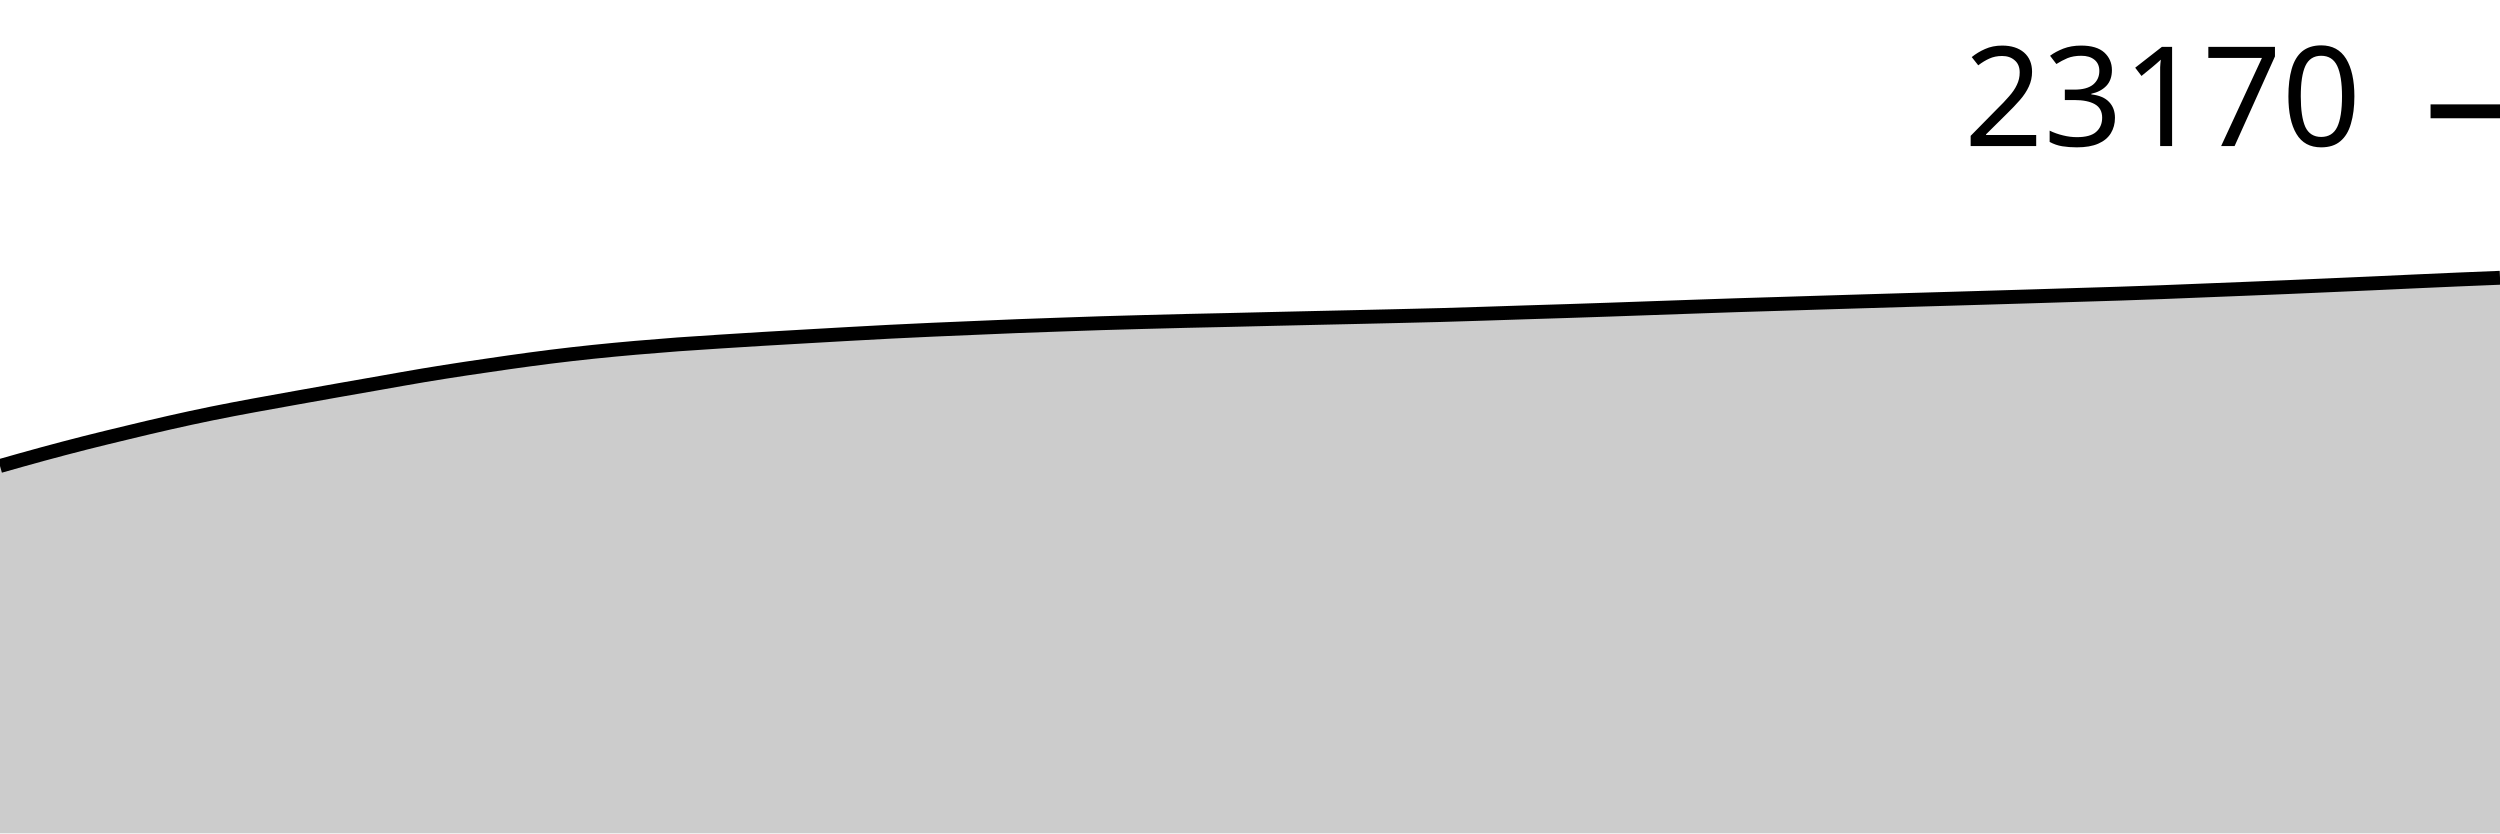
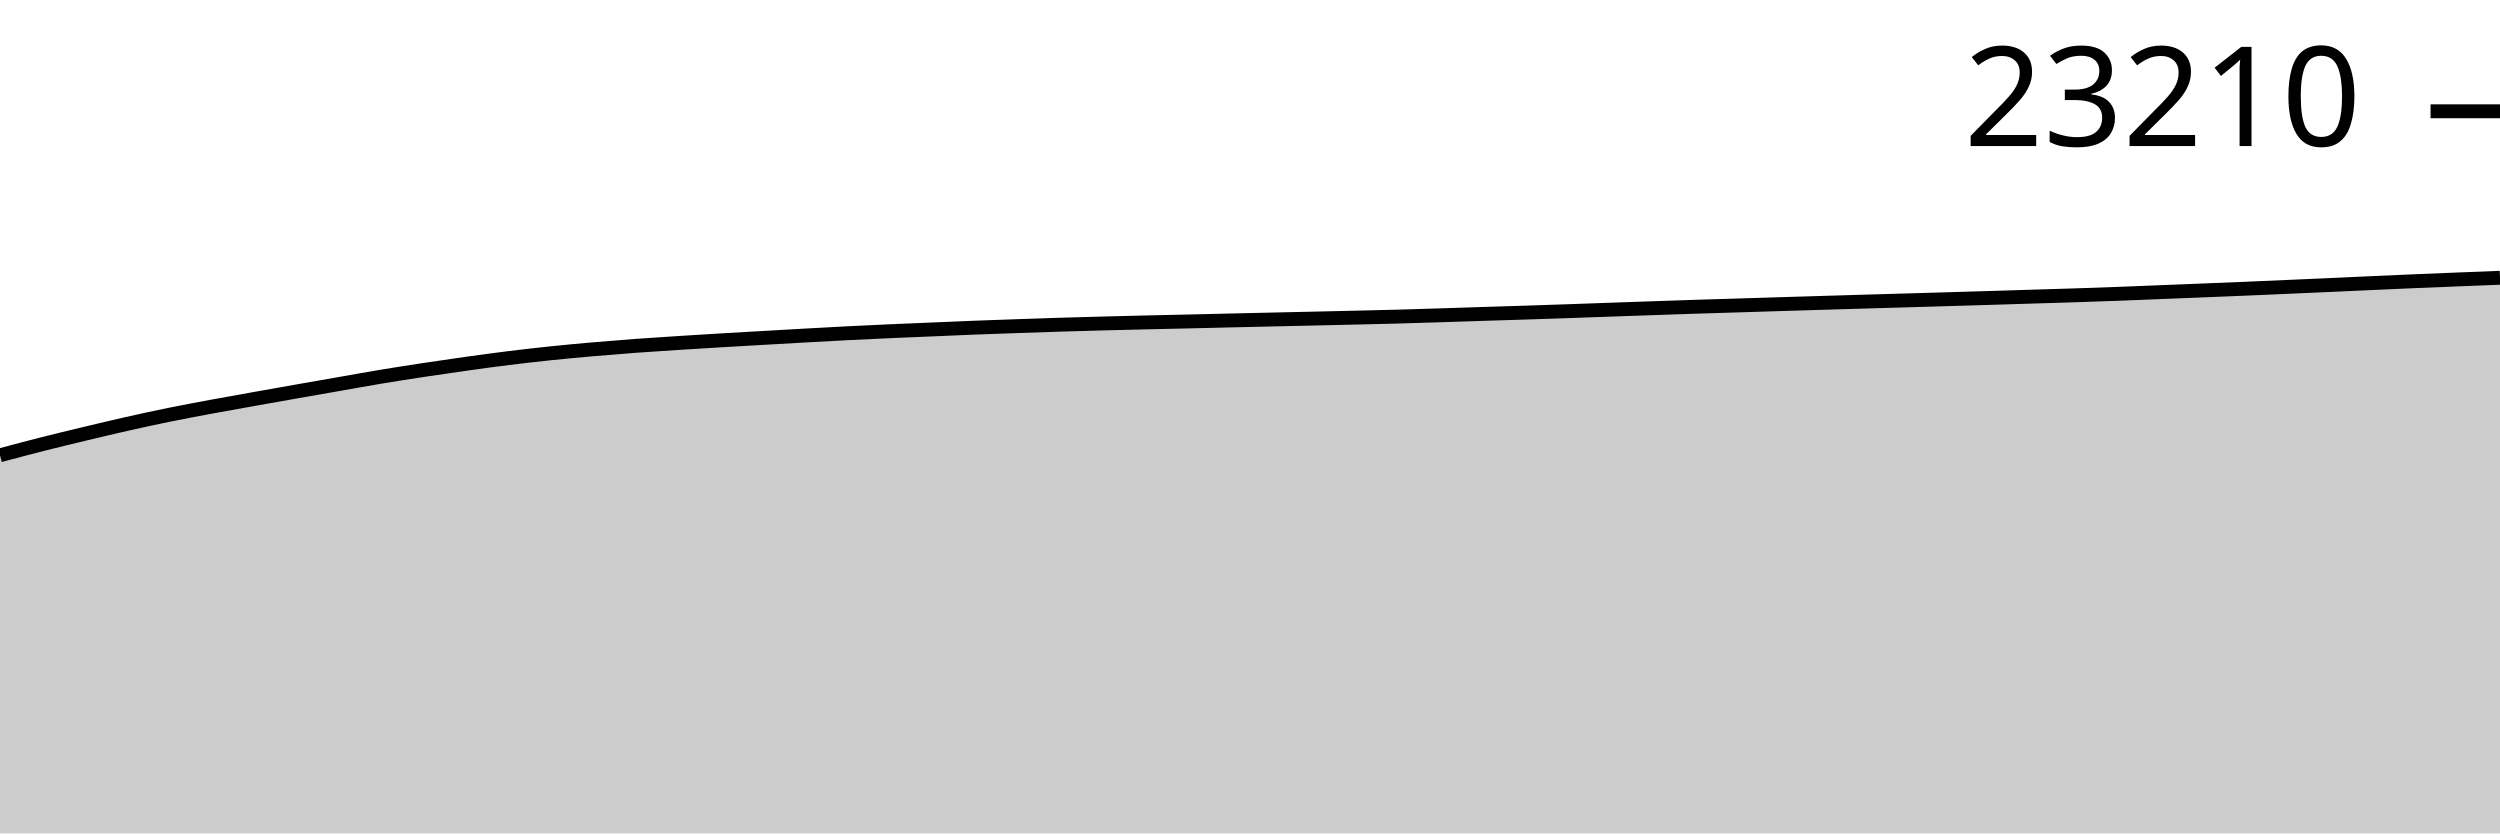
<svg xmlns="http://www.w3.org/2000/svg" viewBox="0 0 180 60">
  <g transform="translate(0,20)">
-     <path class="area" fill="rgba(0, 0, 0, 0.2)" d="M0,13.552C1.017,13.263,2.034,12.975,3.051,12.698C4.068,12.422,5.085,12.153,6.102,11.894C7.119,11.636,8.136,11.391,9.153,11.147C10.169,10.902,11.186,10.658,12.203,10.429C13.22,10.199,14.237,9.977,15.254,9.77C16.271,9.562,17.288,9.372,18.305,9.183C19.322,8.993,20.339,8.815,21.356,8.632C22.373,8.45,23.39,8.268,24.407,8.089C25.424,7.909,26.441,7.732,27.458,7.554C28.475,7.376,29.492,7.189,30.508,7.02C31.525,6.85,32.542,6.692,33.559,6.537C34.576,6.382,35.593,6.234,36.61,6.091C37.627,5.948,38.644,5.807,39.661,5.681C40.678,5.554,41.695,5.439,42.712,5.332C43.729,5.226,44.746,5.132,45.763,5.042C46.78,4.953,47.797,4.87,48.814,4.795C49.831,4.72,50.847,4.657,51.864,4.591C52.881,4.526,53.898,4.462,54.915,4.401C55.932,4.34,56.949,4.283,57.966,4.224C58.983,4.166,60,4.107,61.017,4.05C62.034,3.993,63.051,3.936,64.068,3.885C65.085,3.833,66.102,3.785,67.119,3.74C68.136,3.694,69.153,3.654,70.169,3.611C71.186,3.568,72.203,3.521,73.22,3.482C74.237,3.442,75.254,3.408,76.271,3.373C77.288,3.337,78.305,3.3,79.322,3.269C80.339,3.237,81.356,3.21,82.373,3.183C83.39,3.155,84.407,3.13,85.424,3.105C86.441,3.081,87.458,3.061,88.475,3.038C89.492,3.014,90.508,2.989,91.525,2.965C92.542,2.941,93.559,2.918,94.576,2.895C95.593,2.872,96.61,2.85,97.627,2.827C98.644,2.804,99.661,2.781,100.678,2.757C101.695,2.733,102.712,2.71,103.729,2.682C104.746,2.654,105.763,2.621,106.78,2.589C107.797,2.557,108.814,2.522,109.831,2.489C110.847,2.457,111.864,2.427,112.881,2.394C113.898,2.361,114.915,2.327,115.932,2.292C116.949,2.257,117.966,2.219,118.983,2.184C120,2.148,121.017,2.112,122.034,2.077C123.051,2.042,124.068,2.006,125.085,1.973C126.102,1.94,127.119,1.911,128.136,1.88C129.153,1.849,130.169,1.816,131.186,1.785C132.203,1.754,133.22,1.723,134.237,1.692C135.254,1.661,136.271,1.631,137.288,1.601C138.305,1.572,139.322,1.543,140.339,1.513C141.356,1.483,142.373,1.453,143.39,1.423C144.407,1.392,145.424,1.363,146.441,1.332C147.458,1.301,148.475,1.268,149.492,1.237C150.508,1.205,151.525,1.177,152.542,1.144C153.559,1.111,154.576,1.076,155.593,1.037C156.61,0.999,157.627,0.956,158.644,0.915C159.661,0.874,160.678,0.834,161.695,0.793C162.712,0.752,163.729,0.711,164.746,0.668C165.763,0.625,166.78,0.579,167.797,0.535C168.814,0.49,169.831,0.447,170.847,0.401C171.864,0.355,172.881,0.307,173.898,0.26C174.915,0.214,175.932,0.168,176.949,0.125C177.966,0.081,178.983,0.041,180,0L180,40C178.983,40,177.966,40,176.949,40C175.932,40,174.915,40,173.898,40C172.881,40,171.864,40,170.847,40C169.831,40,168.814,40,167.797,40C166.78,40,165.763,40,164.746,40C163.729,40,162.712,40,161.695,40C160.678,40,159.661,40,158.644,40C157.627,40,156.61,40,155.593,40C154.576,40,153.559,40,152.542,40C151.525,40,150.508,40,149.492,40C148.475,40,147.458,40,146.441,40C145.424,40,144.407,40,143.39,40C142.373,40,141.356,40,140.339,40C139.322,40,138.305,40,137.288,40C136.271,40,135.254,40,134.237,40C133.22,40,132.203,40,131.186,40C130.169,40,129.153,40,128.136,40C127.119,40,126.102,40,125.085,40C124.068,40,123.051,40,122.034,40C121.017,40,120,40,118.983,40C117.966,40,116.949,40,115.932,40C114.915,40,113.898,40,112.881,40C111.864,40,110.847,40,109.831,40C108.814,40,107.797,40,106.78,40C105.763,40,104.746,40,103.729,40C102.712,40,101.695,40,100.678,40C99.661,40,98.644,40,97.627,40C96.61,40,95.593,40,94.576,40C93.559,40,92.542,40,91.525,40C90.508,40,89.492,40,88.475,40C87.458,40,86.441,40,85.424,40C84.407,40,83.39,40,82.373,40C81.356,40,80.339,40,79.322,40C78.305,40,77.288,40,76.271,40C75.254,40,74.237,40,73.22,40C72.203,40,71.186,40,70.169,40C69.153,40,68.136,40,67.119,40C66.102,40,65.085,40,64.068,40C63.051,40,62.034,40,61.017,40C60,40,58.983,40,57.966,40C56.949,40,55.932,40,54.915,40C53.898,40,52.881,40,51.864,40C50.847,40,49.831,40,48.814,40C47.797,40,46.78,40,45.763,40C44.746,40,43.729,40,42.712,40C41.695,40,40.678,40,39.661,40C38.644,40,37.627,40,36.61,40C35.593,40,34.576,40,33.559,40C32.542,40,31.525,40,30.508,40C29.492,40,28.475,40,27.458,40C26.441,40,25.424,40,24.407,40C23.39,40,22.373,40,21.356,40C20.339,40,19.322,40,18.305,40C17.288,40,16.271,40,15.254,40C14.237,40,13.22,40,12.203,40C11.186,40,10.169,40,9.153,40C8.136,40,7.119,40,6.102,40C5.085,40,4.068,40,3.051,40C2.034,40,1.017,40,0,40Z" />
-     <path class="line" stroke="black" fill="none" d="M0,13.552C1.017,13.263,2.034,12.975,3.051,12.698C4.068,12.422,5.085,12.153,6.102,11.894C7.119,11.636,8.136,11.391,9.153,11.147C10.169,10.902,11.186,10.658,12.203,10.429C13.22,10.199,14.237,9.977,15.254,9.77C16.271,9.562,17.288,9.372,18.305,9.183C19.322,8.993,20.339,8.815,21.356,8.632C22.373,8.45,23.39,8.268,24.407,8.089C25.424,7.909,26.441,7.732,27.458,7.554C28.475,7.376,29.492,7.189,30.508,7.02C31.525,6.85,32.542,6.692,33.559,6.537C34.576,6.382,35.593,6.234,36.61,6.091C37.627,5.948,38.644,5.807,39.661,5.681C40.678,5.554,41.695,5.439,42.712,5.332C43.729,5.226,44.746,5.132,45.763,5.042C46.78,4.953,47.797,4.87,48.814,4.795C49.831,4.72,50.847,4.657,51.864,4.591C52.881,4.526,53.898,4.462,54.915,4.401C55.932,4.34,56.949,4.283,57.966,4.224C58.983,4.166,60,4.107,61.017,4.05C62.034,3.993,63.051,3.936,64.068,3.885C65.085,3.833,66.102,3.785,67.119,3.74C68.136,3.694,69.153,3.654,70.169,3.611C71.186,3.568,72.203,3.521,73.22,3.482C74.237,3.442,75.254,3.408,76.271,3.373C77.288,3.337,78.305,3.3,79.322,3.269C80.339,3.237,81.356,3.21,82.373,3.183C83.39,3.155,84.407,3.13,85.424,3.105C86.441,3.081,87.458,3.061,88.475,3.038C89.492,3.014,90.508,2.989,91.525,2.965C92.542,2.941,93.559,2.918,94.576,2.895C95.593,2.872,96.61,2.85,97.627,2.827C98.644,2.804,99.661,2.781,100.678,2.757C101.695,2.733,102.712,2.71,103.729,2.682C104.746,2.654,105.763,2.621,106.78,2.589C107.797,2.557,108.814,2.522,109.831,2.489C110.847,2.457,111.864,2.427,112.881,2.394C113.898,2.361,114.915,2.327,115.932,2.292C116.949,2.257,117.966,2.219,118.983,2.184C120,2.148,121.017,2.112,122.034,2.077C123.051,2.042,124.068,2.006,125.085,1.973C126.102,1.94,127.119,1.911,128.136,1.88C129.153,1.849,130.169,1.816,131.186,1.785C132.203,1.754,133.22,1.723,134.237,1.692C135.254,1.661,136.271,1.631,137.288,1.601C138.305,1.572,139.322,1.543,140.339,1.513C141.356,1.483,142.373,1.453,143.39,1.423C144.407,1.392,145.424,1.363,146.441,1.332C147.458,1.301,148.475,1.268,149.492,1.237C150.508,1.205,151.525,1.177,152.542,1.144C153.559,1.111,154.576,1.076,155.593,1.037C156.61,0.999,157.627,0.956,158.644,0.915C159.661,0.874,160.678,0.834,161.695,0.793C162.712,0.752,163.729,0.711,164.746,0.668C165.763,0.625,166.78,0.579,167.797,0.535C168.814,0.49,169.831,0.447,170.847,0.401C171.864,0.355,172.881,0.307,173.898,0.26C174.915,0.214,175.932,0.168,176.949,0.125C177.966,0.081,178.983,0.041,180,0" />
-     <path class="axis-ceiling" stroke-width="1" stroke="black" fill="none" d="M175,-11.985L180,-11.985" />
-     <text class="axis-ceiling-label" font-family="sans-serif" text-anchor="end" font-size="10px" x="170" y="-9.485">23170</text>
+     <path class="area" fill="rgba(0, 0, 0, 0.2)" d="M0,12.78C1.017,12.508,2.034,12.236,3.051,11.978C4.068,11.72,5.085,11.477,6.102,11.233C7.119,10.99,8.136,10.746,9.153,10.517C10.169,10.288,11.186,10.067,12.203,9.86C13.22,9.653,14.237,9.464,15.254,9.275C16.271,9.086,17.288,8.908,18.305,8.726C19.322,8.544,20.339,8.363,21.356,8.184C22.373,8.005,23.39,7.829,24.407,7.651C25.424,7.474,26.441,7.287,27.458,7.118C28.475,6.949,29.492,6.792,30.508,6.637C31.525,6.483,32.542,6.335,33.559,6.192C34.576,6.05,35.593,5.91,36.61,5.784C37.627,5.658,38.644,5.542,39.661,5.436C40.678,5.33,41.695,5.236,42.712,5.147C43.729,5.058,44.746,4.976,45.763,4.901C46.78,4.826,47.797,4.763,48.814,4.697C49.831,4.632,50.847,4.569,51.864,4.508C52.881,4.447,53.898,4.39,54.915,4.332C55.932,4.273,56.949,4.214,57.966,4.158C58.983,4.101,60,4.044,61.017,3.993C62.034,3.941,63.051,3.894,64.068,3.848C65.085,3.803,66.102,3.762,67.119,3.72C68.136,3.677,69.153,3.63,70.169,3.591C71.186,3.551,72.203,3.518,73.22,3.482C74.237,3.447,75.254,3.41,76.271,3.379C77.288,3.347,78.305,3.32,79.322,3.293C80.339,3.266,81.356,3.24,82.373,3.216C83.39,3.192,84.407,3.171,85.424,3.148C86.441,3.125,87.458,3.1,88.475,3.076C89.492,3.052,90.508,3.029,91.525,3.006C92.542,2.983,93.559,2.961,94.576,2.938C95.593,2.915,96.61,2.892,97.627,2.868C98.644,2.844,99.661,2.821,100.678,2.794C101.695,2.766,102.712,2.733,103.729,2.701C104.746,2.669,105.763,2.634,106.78,2.602C107.797,2.569,108.814,2.54,109.831,2.507C110.847,2.474,111.864,2.44,112.881,2.405C113.898,2.37,114.915,2.333,115.932,2.297C116.949,2.261,117.966,2.226,118.983,2.191C120,2.156,121.017,2.119,122.034,2.087C123.051,2.054,124.068,2.025,125.085,1.994C126.102,1.963,127.119,1.931,128.136,1.899C129.153,1.868,130.169,1.837,131.186,1.807C132.203,1.776,133.22,1.746,134.237,1.716C135.254,1.687,136.271,1.658,137.288,1.628C138.305,1.599,139.322,1.568,140.339,1.538C141.356,1.508,142.373,1.478,143.39,1.448C144.407,1.417,145.424,1.384,146.441,1.353C147.458,1.322,148.475,1.293,149.492,1.26C150.508,1.227,151.525,1.192,152.542,1.154C153.559,1.116,154.576,1.073,155.593,1.032C156.61,0.991,157.627,0.951,158.644,0.91C159.661,0.869,160.678,0.829,161.695,0.786C162.712,0.743,163.729,0.697,164.746,0.653C165.763,0.608,166.78,0.565,167.797,0.519C168.814,0.474,169.831,0.425,170.847,0.379C171.864,0.333,172.881,0.287,173.898,0.244C174.915,0.201,175.932,0.16,176.949,0.12C177.966,0.079,178.983,0.04,180,0L180,40C178.983,40,177.966,40,176.949,40C175.932,40,174.915,40,173.898,40C172.881,40,171.864,40,170.847,40C169.831,40,168.814,40,167.797,40C166.78,40,165.763,40,164.746,40C163.729,40,162.712,40,161.695,40C160.678,40,159.661,40,158.644,40C157.627,40,156.61,40,155.593,40C154.576,40,153.559,40,152.542,40C151.525,40,150.508,40,149.492,40C148.475,40,147.458,40,146.441,40C145.424,40,144.407,40,143.39,40C142.373,40,141.356,40,140.339,40C139.322,40,138.305,40,137.288,40C136.271,40,135.254,40,134.237,40C133.22,40,132.203,40,131.186,40C130.169,40,129.153,40,128.136,40C127.119,40,126.102,40,125.085,40C124.068,40,123.051,40,122.034,40C121.017,40,120,40,118.983,40C117.966,40,116.949,40,115.932,40C114.915,40,113.898,40,112.881,40C111.864,40,110.847,40,109.831,40C108.814,40,107.797,40,106.78,40C105.763,40,104.746,40,103.729,40C102.712,40,101.695,40,100.678,40C99.661,40,98.644,40,97.627,40C96.61,40,95.593,40,94.576,40C93.559,40,92.542,40,91.525,40C90.508,40,89.492,40,88.475,40C87.458,40,86.441,40,85.424,40C84.407,40,83.39,40,82.373,40C81.356,40,80.339,40,79.322,40C78.305,40,77.288,40,76.271,40C75.254,40,74.237,40,73.22,40C72.203,40,71.186,40,70.169,40C69.153,40,68.136,40,67.119,40C66.102,40,65.085,40,64.068,40C63.051,40,62.034,40,61.017,40C60,40,58.983,40,57.966,40C56.949,40,55.932,40,54.915,40C53.898,40,52.881,40,51.864,40C50.847,40,49.831,40,48.814,40C47.797,40,46.78,40,45.763,40C44.746,40,43.729,40,42.712,40C41.695,40,40.678,40,39.661,40C38.644,40,37.627,40,36.61,40C35.593,40,34.576,40,33.559,40C32.542,40,31.525,40,30.508,40C29.492,40,28.475,40,27.458,40C26.441,40,25.424,40,24.407,40C23.39,40,22.373,40,21.356,40C20.339,40,19.322,40,18.305,40C17.288,40,16.271,40,15.254,40C14.237,40,13.22,40,12.203,40C11.186,40,10.169,40,9.153,40C8.136,40,7.119,40,6.102,40C5.085,40,4.068,40,3.051,40C2.034,40,1.017,40,0,40Z" />
+     <path class="line" stroke="black" fill="none" d="M0,12.78C1.017,12.508,2.034,12.236,3.051,11.978C4.068,11.72,5.085,11.477,6.102,11.233C7.119,10.99,8.136,10.746,9.153,10.517C10.169,10.288,11.186,10.067,12.203,9.86C13.22,9.653,14.237,9.464,15.254,9.275C16.271,9.086,17.288,8.908,18.305,8.726C19.322,8.544,20.339,8.363,21.356,8.184C22.373,8.005,23.39,7.829,24.407,7.651C25.424,7.474,26.441,7.287,27.458,7.118C28.475,6.949,29.492,6.792,30.508,6.637C31.525,6.483,32.542,6.335,33.559,6.192C34.576,6.05,35.593,5.91,36.61,5.784C37.627,5.658,38.644,5.542,39.661,5.436C40.678,5.33,41.695,5.236,42.712,5.147C43.729,5.058,44.746,4.976,45.763,4.901C46.78,4.826,47.797,4.763,48.814,4.697C49.831,4.632,50.847,4.569,51.864,4.508C52.881,4.447,53.898,4.39,54.915,4.332C55.932,4.273,56.949,4.214,57.966,4.158C58.983,4.101,60,4.044,61.017,3.993C62.034,3.941,63.051,3.894,64.068,3.848C65.085,3.803,66.102,3.762,67.119,3.72C68.136,3.677,69.153,3.63,70.169,3.591C71.186,3.551,72.203,3.518,73.22,3.482C74.237,3.447,75.254,3.41,76.271,3.379C77.288,3.347,78.305,3.32,79.322,3.293C80.339,3.266,81.356,3.24,82.373,3.216C83.39,3.192,84.407,3.171,85.424,3.148C86.441,3.125,87.458,3.1,88.475,3.076C89.492,3.052,90.508,3.029,91.525,3.006C92.542,2.983,93.559,2.961,94.576,2.938C95.593,2.915,96.61,2.892,97.627,2.868C98.644,2.844,99.661,2.821,100.678,2.794C101.695,2.766,102.712,2.733,103.729,2.701C104.746,2.669,105.763,2.634,106.78,2.602C107.797,2.569,108.814,2.54,109.831,2.507C110.847,2.474,111.864,2.44,112.881,2.405C113.898,2.37,114.915,2.333,115.932,2.297C116.949,2.261,117.966,2.226,118.983,2.191C120,2.156,121.017,2.119,122.034,2.087C123.051,2.054,124.068,2.025,125.085,1.994C126.102,1.963,127.119,1.931,128.136,1.899C129.153,1.868,130.169,1.837,131.186,1.807C132.203,1.776,133.22,1.746,134.237,1.716C135.254,1.687,136.271,1.658,137.288,1.628C138.305,1.599,139.322,1.568,140.339,1.538C141.356,1.508,142.373,1.478,143.39,1.448C144.407,1.417,145.424,1.384,146.441,1.353C147.458,1.322,148.475,1.293,149.492,1.26C150.508,1.227,151.525,1.192,152.542,1.154C153.559,1.116,154.576,1.073,155.593,1.032C156.61,0.991,157.627,0.951,158.644,0.91C159.661,0.869,160.678,0.829,161.695,0.786C162.712,0.743,163.729,0.697,164.746,0.653C165.763,0.608,166.78,0.565,167.797,0.519C168.814,0.474,169.831,0.425,170.847,0.379C171.864,0.333,172.881,0.287,173.898,0.244C174.915,0.201,175.932,0.16,176.949,0.12C177.966,0.079,178.983,0.04,180,0" />
+     <path class="axis-ceiling" stroke-width="1" stroke="black" fill="none" d="M175,-11.987L180,-11.987" />
+     <text class="axis-ceiling-label" font-family="sans-serif" text-anchor="end" font-size="10px" x="170" y="-9.487">23210</text>
  </g>
</svg>
